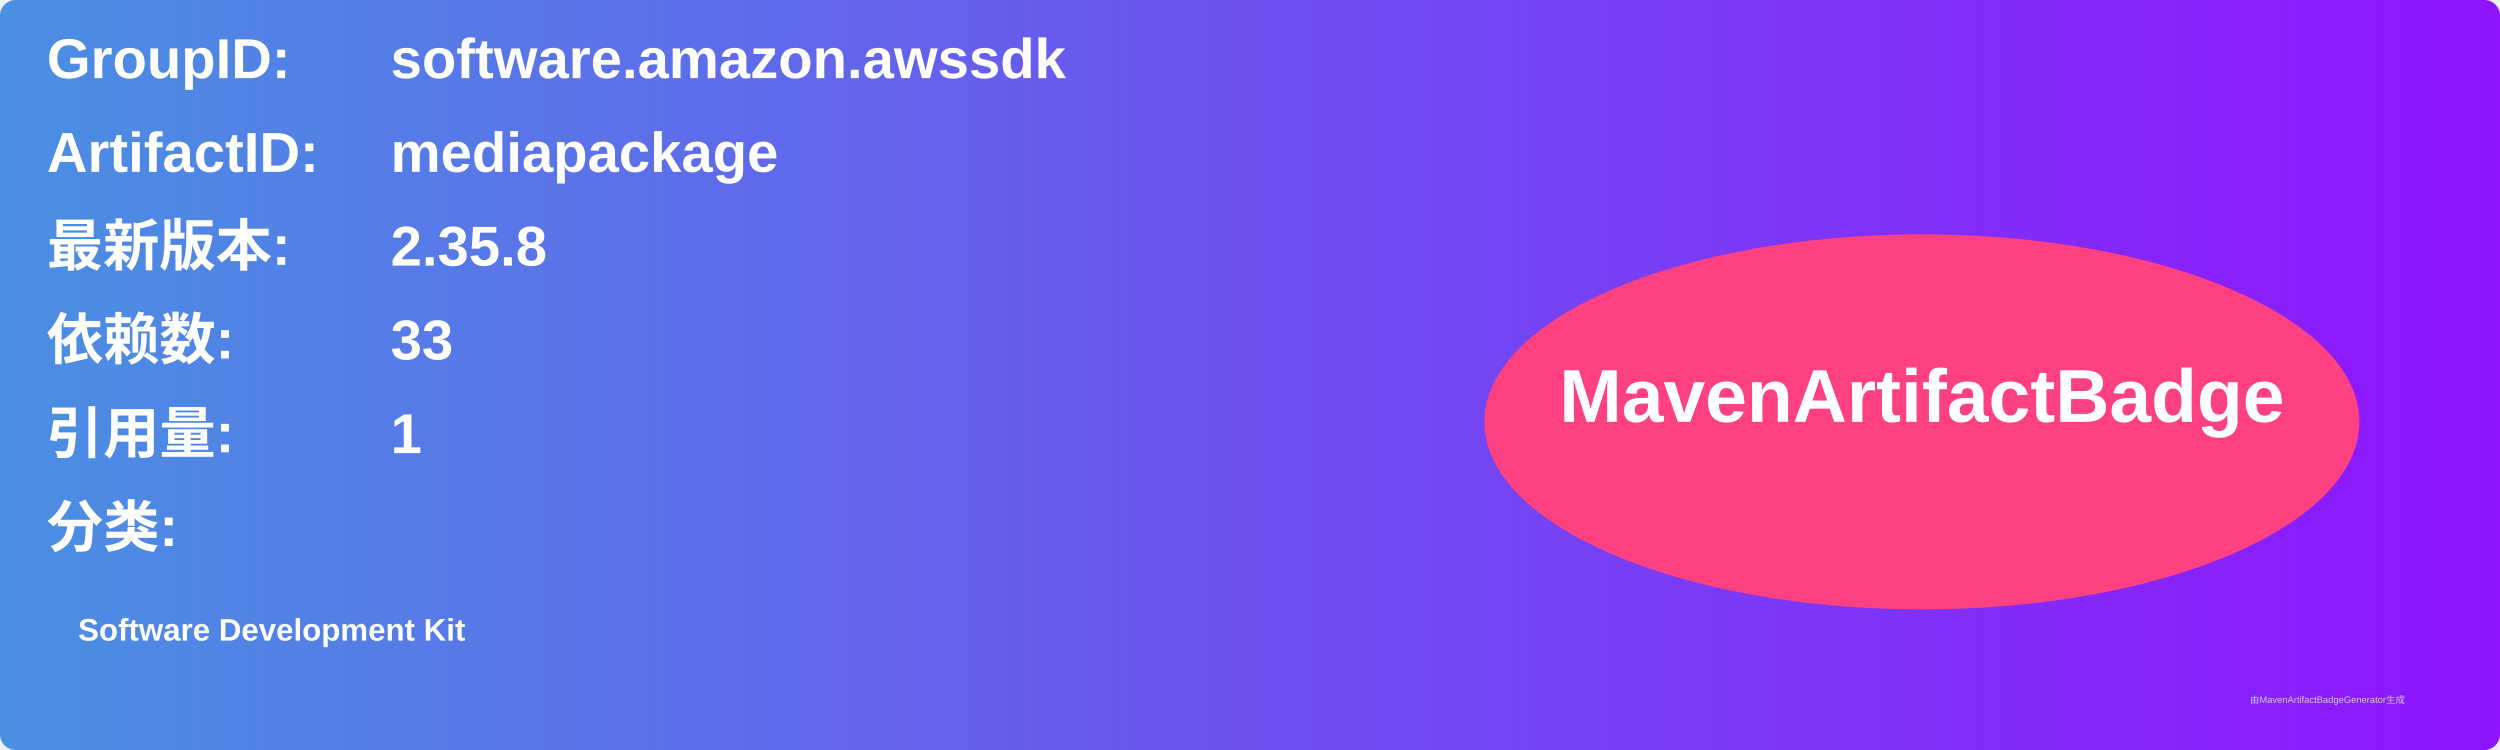
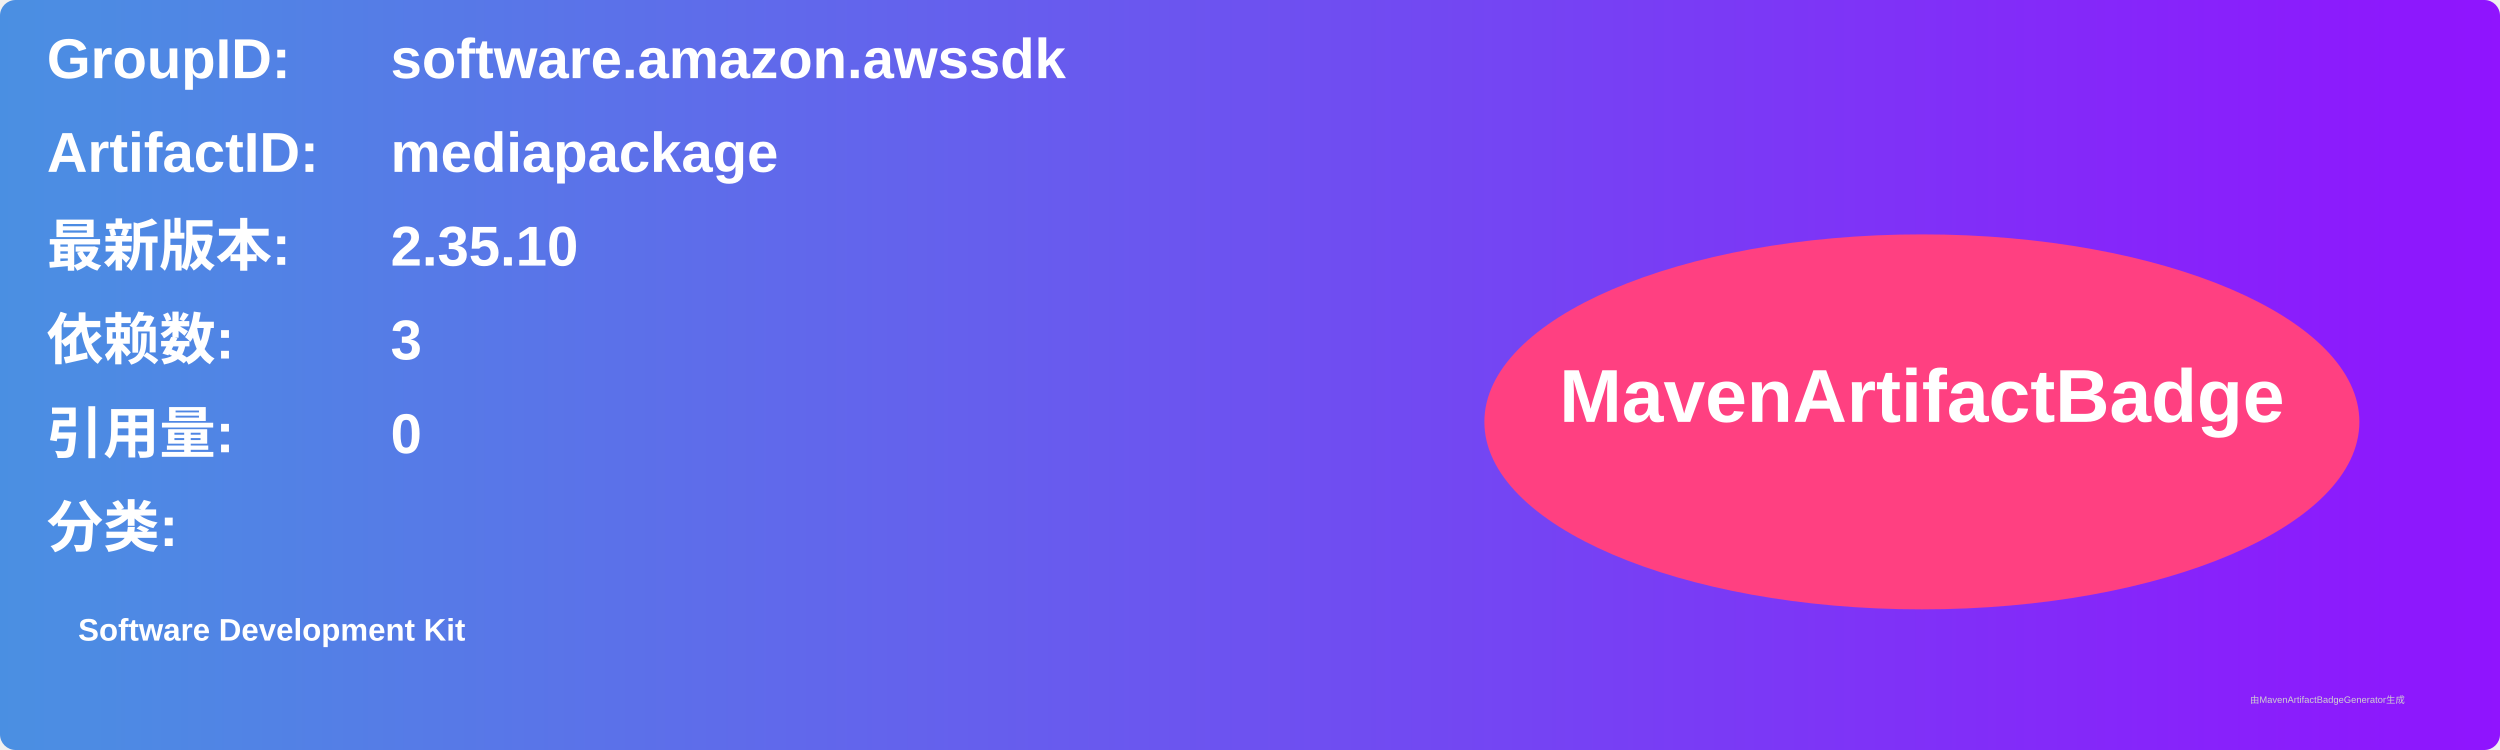
<svg xmlns="http://www.w3.org/2000/svg" width="800" height="240" viewBox="0 0 800 240">
  <linearGradient id="grad" x1="0%" y1="0%" x2="100%" y2="0%">
    <stop offset="0%" stop-color="#4a90e2" />
    <stop offset="100%" stop-color="#9013fe" />
  </linearGradient>
  <rect width="100%" height="100%" rx="5" ry="5" fill="url(#grad)" />
  <g transform="translate(15, 15)">
    <text x="0" y="10" font-family="Arial" font-size="18" fill="white" font-weight="bold" width="260">GroupID:</text>
    <text x="110" y="10" font-family="Arial" font-size="18" fill="white" font-weight="bold" width="460">software.amazon.awssdk</text>
    <text x="0" y="40" font-family="Arial" font-size="18" fill="white" font-weight="bold" width="260">ArtifactID:</text>
    <text x="110" y="40" font-family="Arial" font-size="18" fill="white" font-weight="bold" width="460">mediapackage</text>
    <text x="0" y="70" font-family="Arial" font-size="18" fill="white" font-weight="bold">最新版本:</text>
    <text x="110" y="70" font-family="Arial" font-size="18" fill="white" font-weight="bold">
-       <tspan font-weight="bold">2.35.8</tspan>
+       <tspan font-weight="bold">2.35.10</tspan>
    </text>
    <text x="0" y="100" font-family="Arial" font-size="18" fill="white" font-weight="bold">依赖数: </text>
    <text x="110" y="100" font-family="Arial" font-size="18" fill="white">
-       <tspan font-weight="bold">33</tspan>
+       <tspan font-weight="bold">3</tspan>
    </text>
    <text x="0" y="130" font-family="Arial" font-size="18" fill="white" font-weight="bold">引用量: </text>
    <text x="110" y="130" font-family="Arial" font-size="18" fill="white">
-       <tspan font-weight="bold">1</tspan>
+       <tspan font-weight="bold">0</tspan>
    </text>
    <text x="0" y="160" font-family="Arial" font-size="18" fill="white" font-weight="bold">分类:</text>
    <text x="10" y="190" font-family="Arial" font-size="10" fill="white">
      <tspan font-weight="bold">Software Development Kit</tspan>
    </text>
    <ellipse cx="600" cy="120" rx="140" ry="60" fill="#ff4081" />
    <text x="600" y="120" text-anchor="middle" font-family="Arial" font-size="24" fill="white" font-weight="bold">MavenArtifactBadge</text>
  </g>
  <text x="720" y="225" font-family="Arial" font-size="3" fill="#d0d0d0">由MavenArtifactBadgeGenerator生成</text>
</svg>
